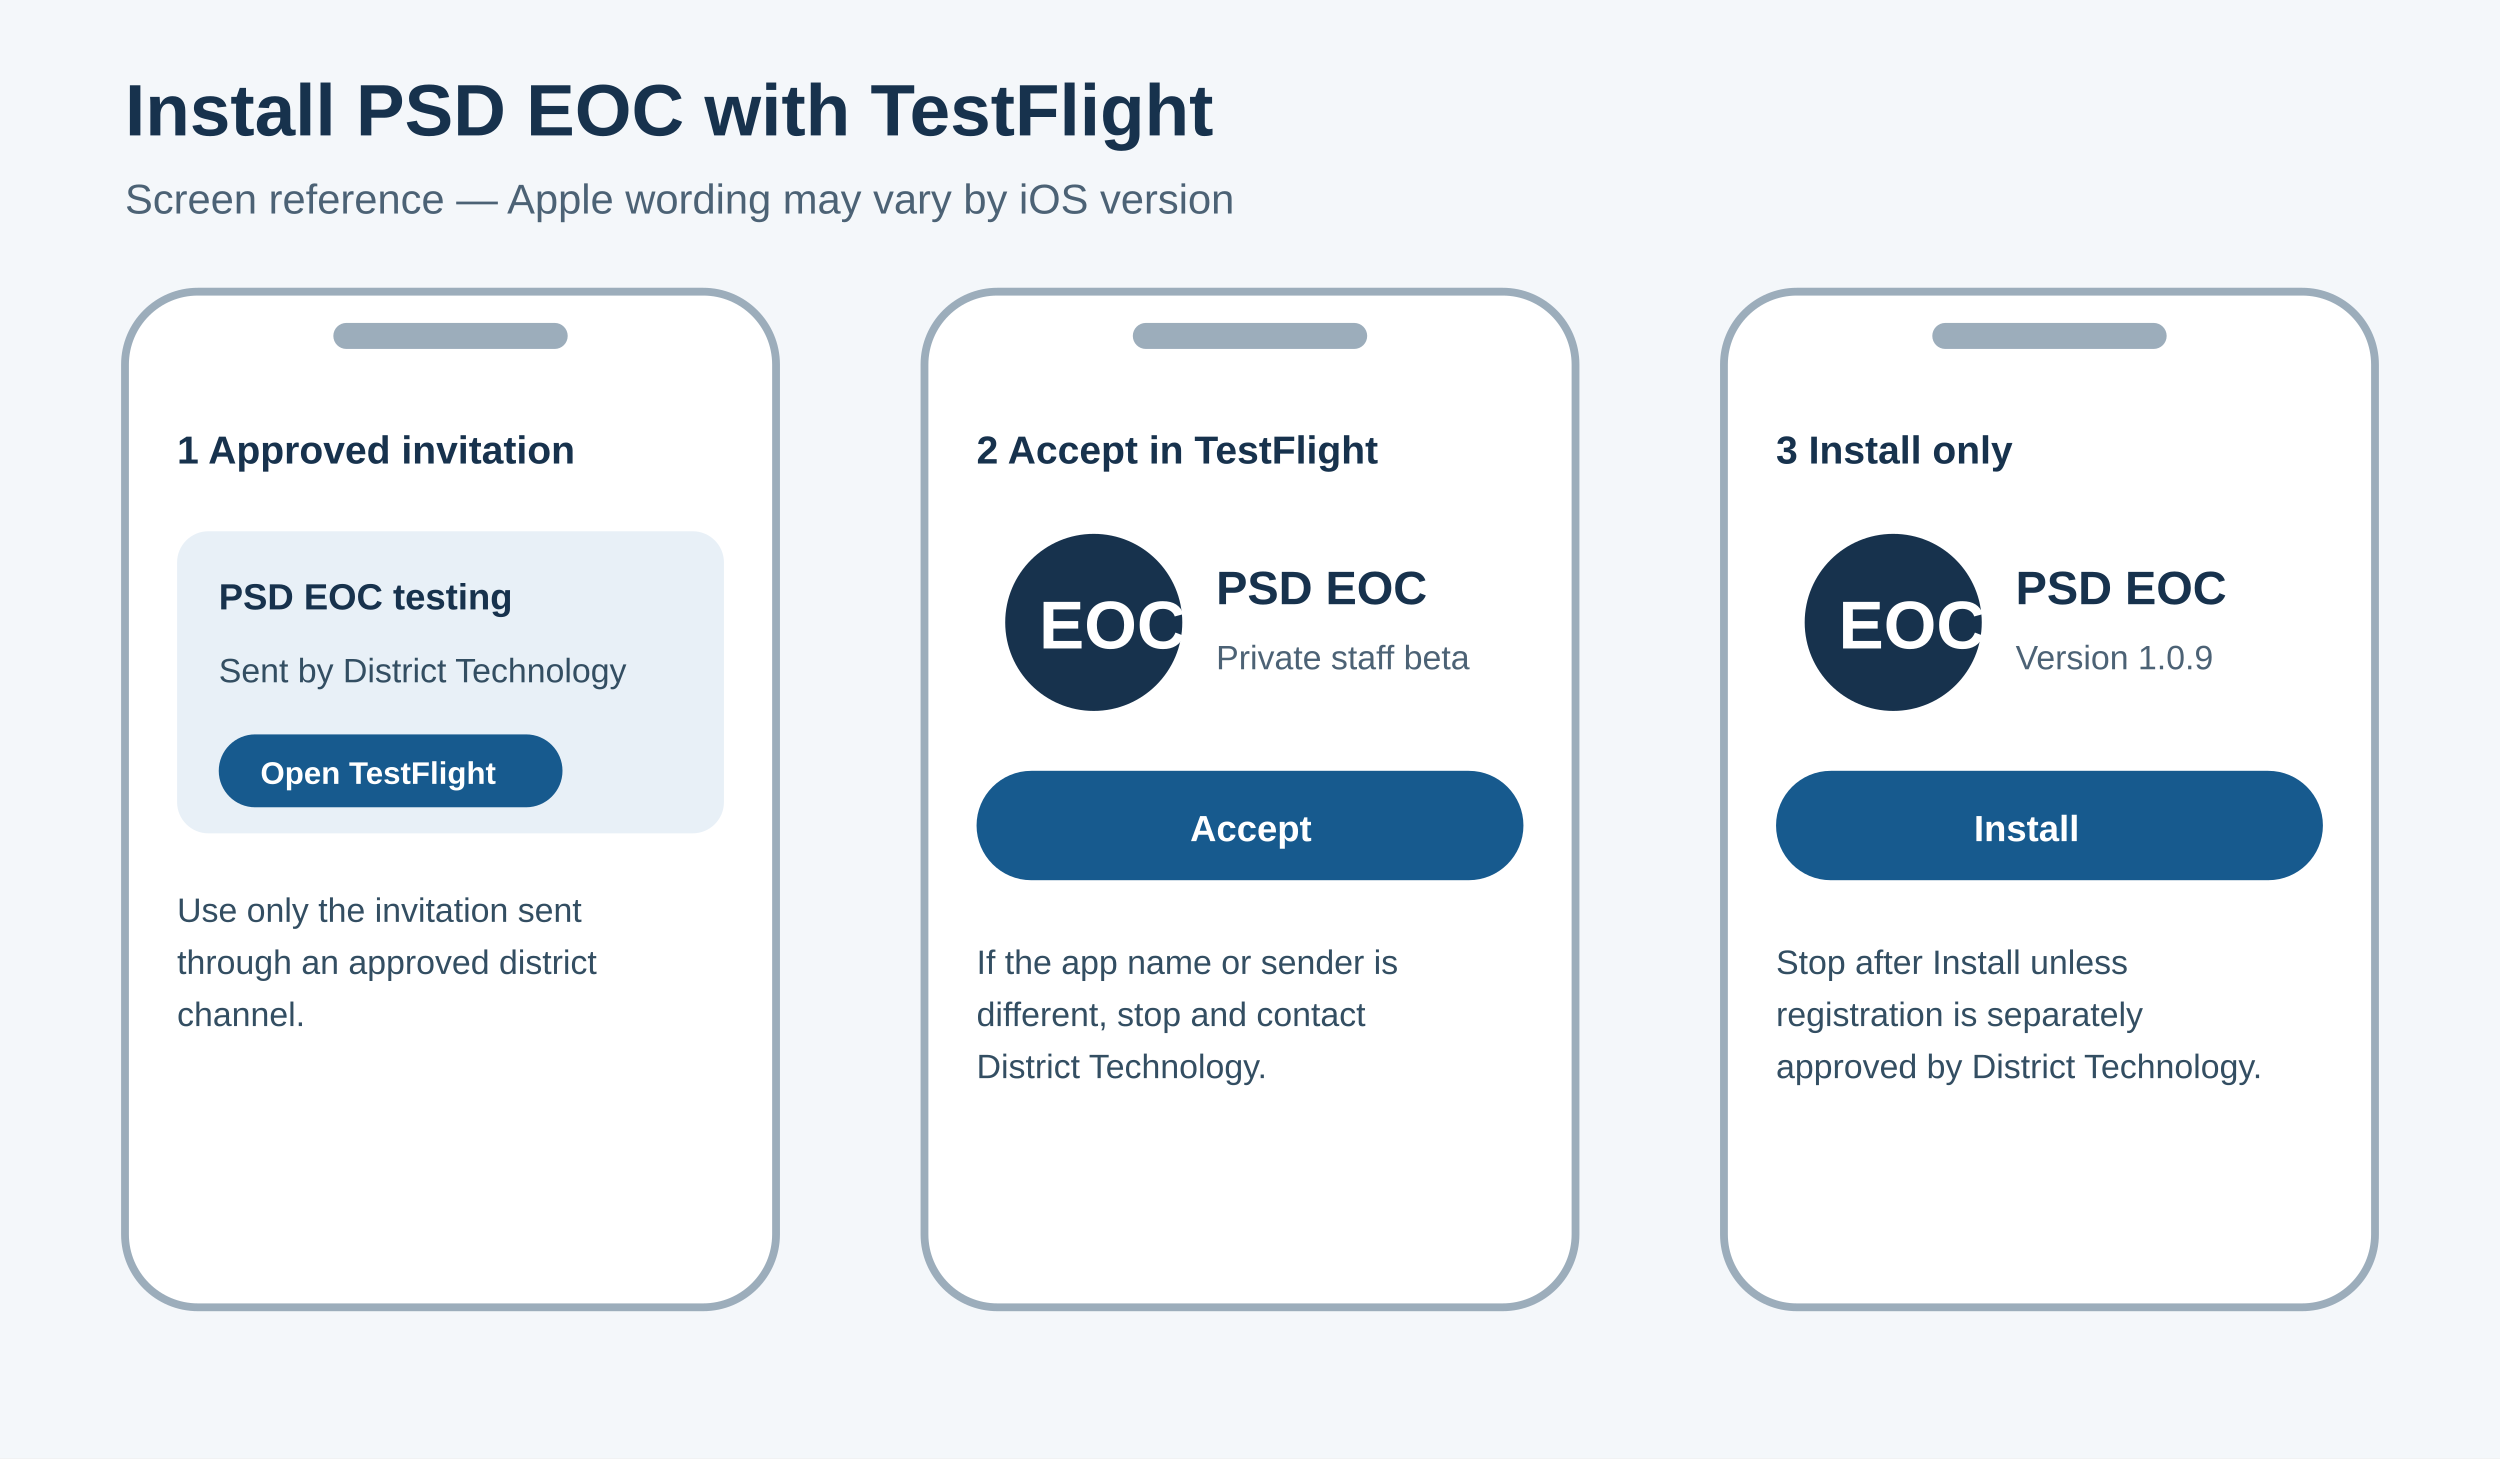
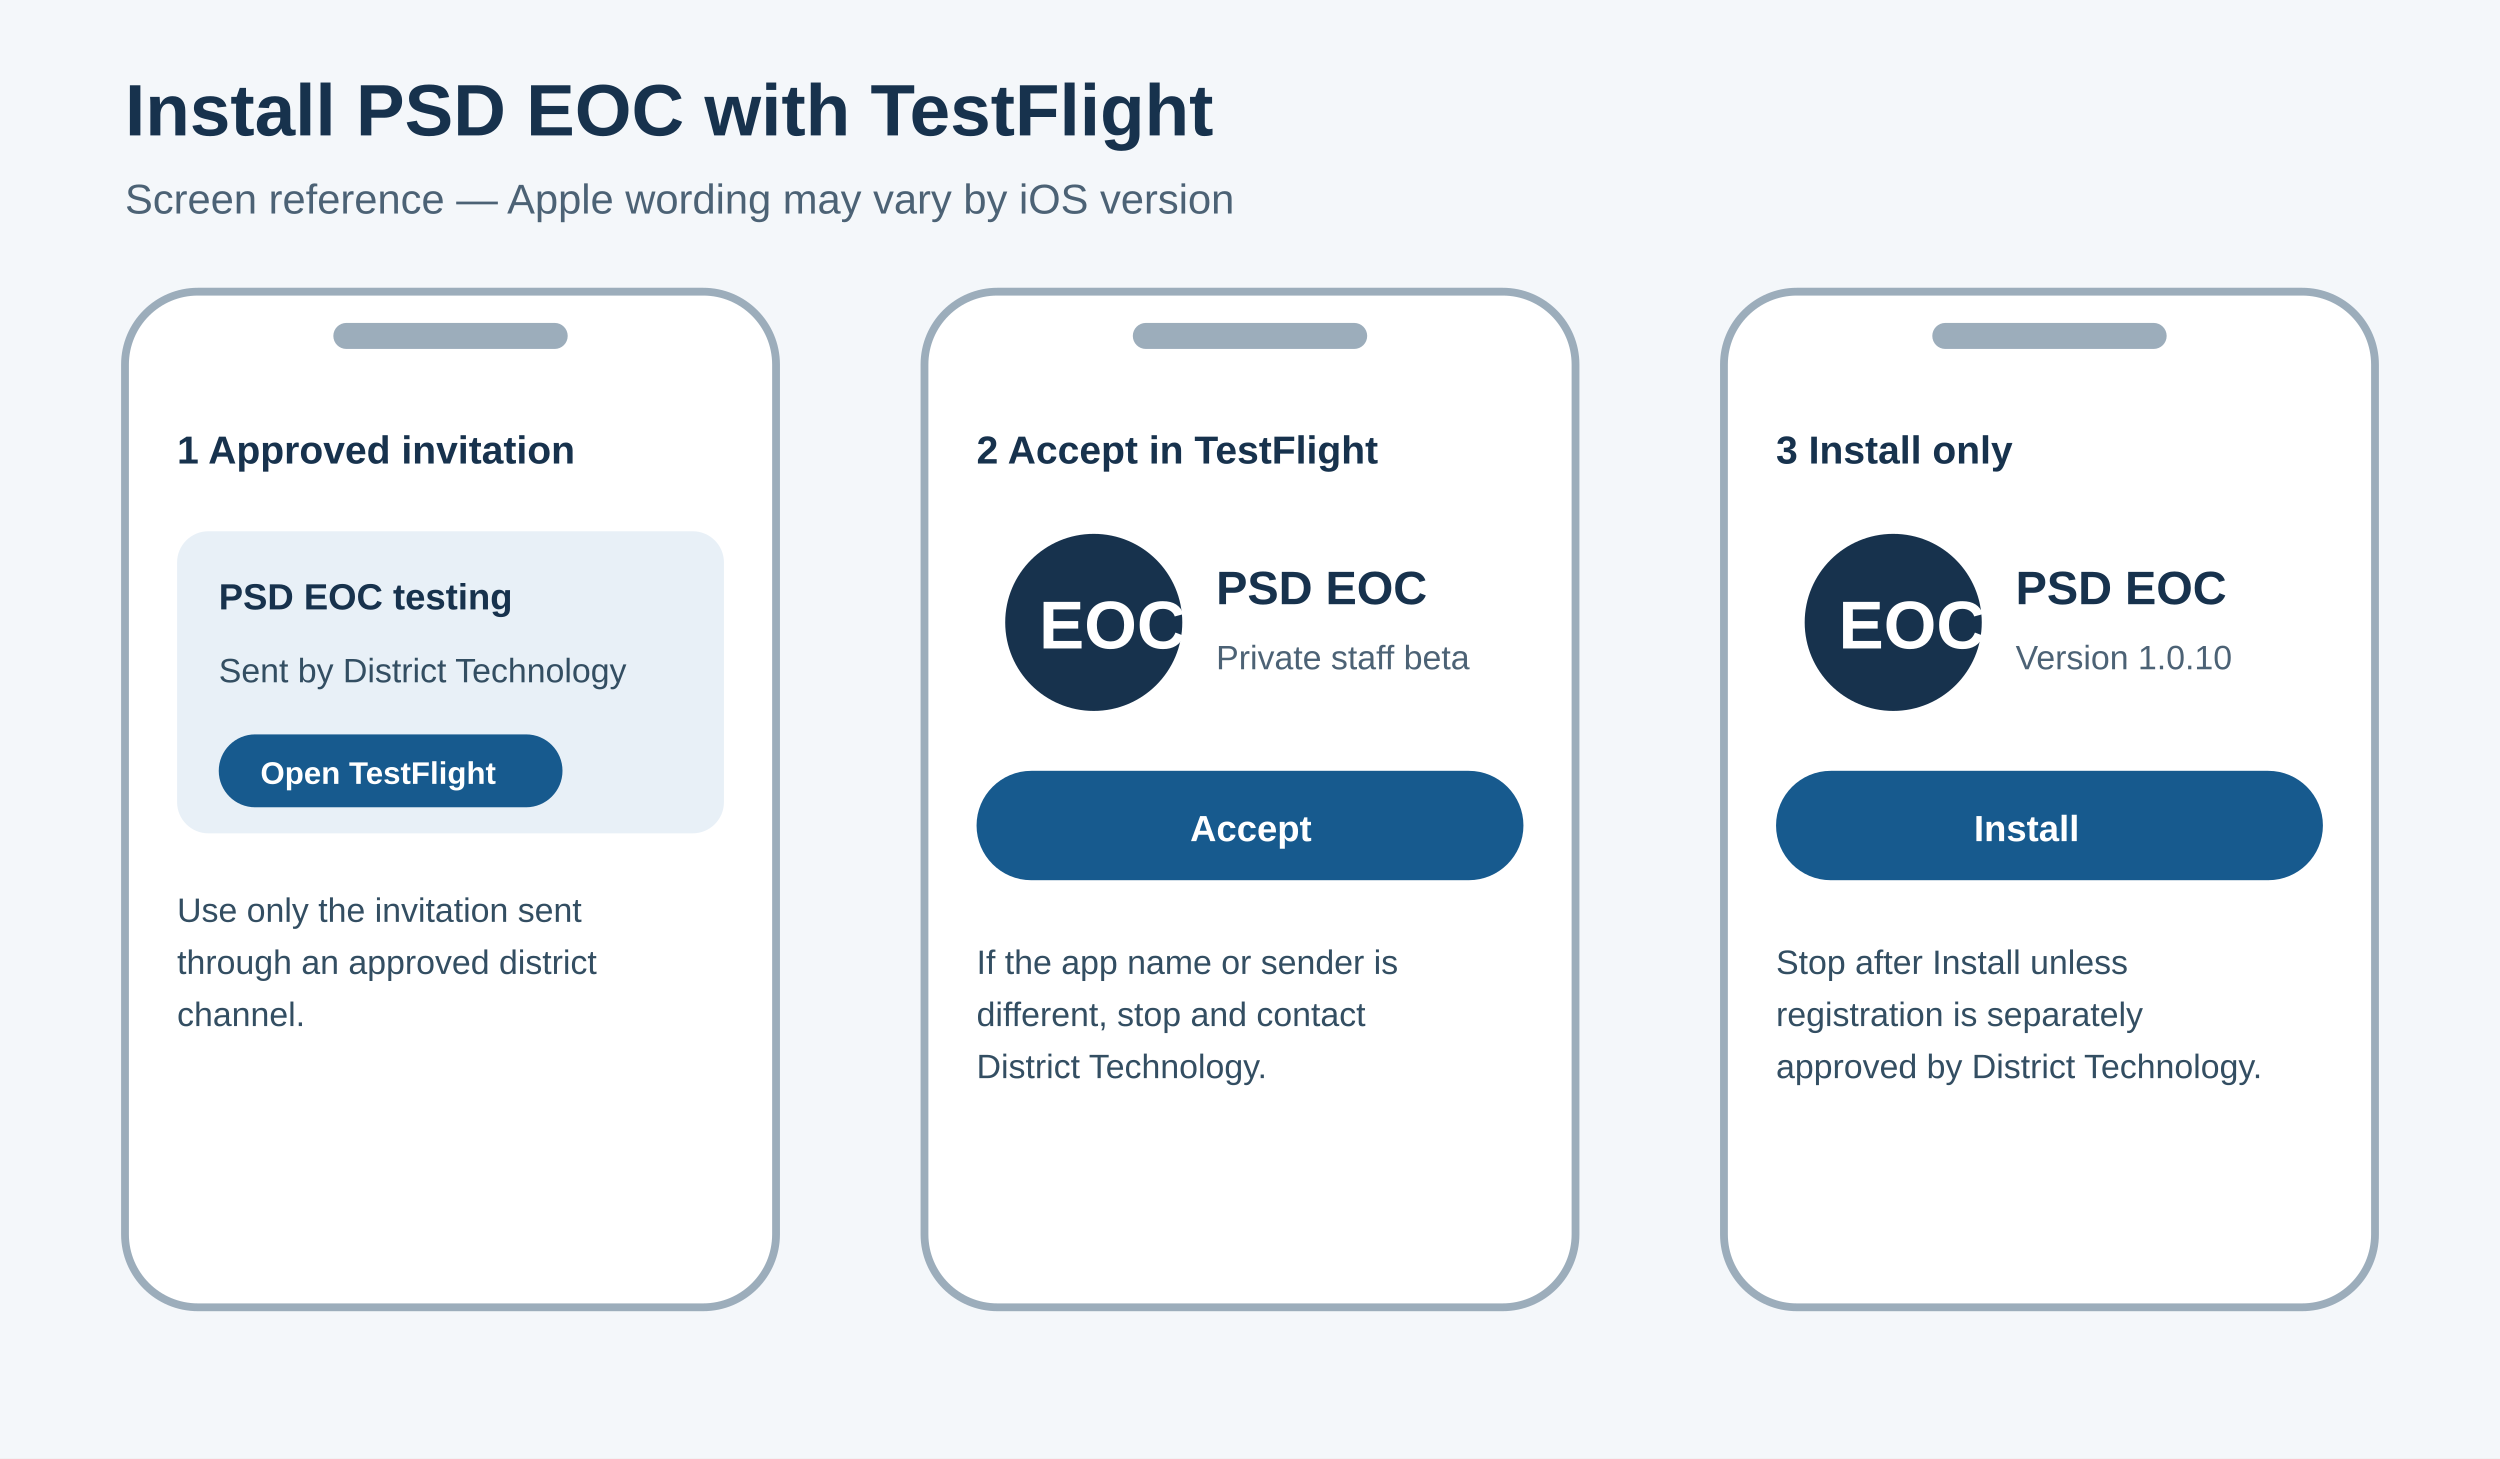
<svg xmlns="http://www.w3.org/2000/svg" width="960" height="560" viewBox="0 0 960 560" role="img" aria-labelledby="title desc">
  <rect width="960" height="560" fill="#f4f7fa" />
  <text x="48" y="52" font-family="Arial, sans-serif" font-size="28" font-weight="700" fill="#17324d">Install PSD EOC with TestFlight</text>
  <text x="48" y="82" font-family="Arial, sans-serif" font-size="16" fill="#4c6275">Screen reference — Apple wording may vary by iOS version</text>
  <g font-family="Arial, sans-serif">
    <g transform="translate(48 112)">
      <rect width="250" height="390" rx="28" fill="#fff" stroke="#9cadbb" stroke-width="3" />
      <rect x="80" y="12" width="90" height="10" rx="5" fill="#9cadbb" />
      <text x="20" y="66" font-size="15" font-weight="700" fill="#17324d">1  Approved invitation</text>
      <rect x="20" y="92" width="210" height="116" rx="12" fill="#e8f0f7" />
      <text x="36" y="122" font-size="14" font-weight="700" fill="#17324d">PSD EOC testing</text>
      <text x="36" y="150" font-size="13" fill="#334e62">Sent by District Technology</text>
      <rect x="36" y="170" width="132" height="28" rx="14" fill="#175a8e" />
      <text x="52" y="189" font-size="12" font-weight="700" fill="#fff">Open TestFlight</text>
      <text x="20" y="242" font-size="13" fill="#334e62">Use only the invitation sent</text>
      <text x="20" y="262" font-size="13" fill="#334e62">through an approved district</text>
      <text x="20" y="282" font-size="13" fill="#334e62">channel.</text>
    </g>
    <g transform="translate(355 112)">
      <rect width="250" height="390" rx="28" fill="#fff" stroke="#9cadbb" stroke-width="3" />
      <rect x="80" y="12" width="90" height="10" rx="5" fill="#9cadbb" />
      <text x="20" y="66" font-size="15" font-weight="700" fill="#17324d">2  Accept in TestFlight</text>
      <circle cx="65" cy="127" r="34" fill="#17324d" />
      <text x="44" y="137" font-size="26" font-weight="700" fill="#fff">EOC</text>
      <text x="112" y="120" font-size="18" font-weight="700" fill="#17324d">PSD EOC</text>
      <text x="112" y="145" font-size="13" fill="#4c6275">Private staff beta</text>
      <rect x="20" y="184" width="210" height="42" rx="21" fill="#175a8e" />
      <text x="102" y="211" font-size="14" font-weight="700" fill="#fff">Accept</text>
      <text x="20" y="262" font-size="13" fill="#334e62">If the app name or sender is</text>
      <text x="20" y="282" font-size="13" fill="#334e62">different, stop and contact</text>
      <text x="20" y="302" font-size="13" fill="#334e62">District Technology.</text>
    </g>
    <g transform="translate(662 112)">
      <rect width="250" height="390" rx="28" fill="#fff" stroke="#9cadbb" stroke-width="3" />
      <rect x="80" y="12" width="90" height="10" rx="5" fill="#9cadbb" />
      <text x="20" y="66" font-size="15" font-weight="700" fill="#17324d">3  Install only</text>
      <circle cx="65" cy="127" r="34" fill="#17324d" />
      <text x="44" y="137" font-size="26" font-weight="700" fill="#fff">EOC</text>
      <text x="112" y="120" font-size="18" font-weight="700" fill="#17324d">PSD EOC</text>
-       <text x="112" y="145" font-size="13" fill="#4c6275">Version 1.0.9</text>
+       <text x="112" y="145" font-size="13" fill="#4c6275">Version 1.0.10</text>
      <rect x="20" y="184" width="210" height="42" rx="21" fill="#175a8e" />
      <text x="96" y="211" font-size="14" font-weight="700" fill="#fff">Install</text>
      <text x="20" y="262" font-size="13" fill="#334e62">Stop after Install unless</text>
      <text x="20" y="282" font-size="13" fill="#334e62">registration is separately</text>
      <text x="20" y="302" font-size="13" fill="#334e62">approved by District Technology.</text>
    </g>
  </g>
</svg>
